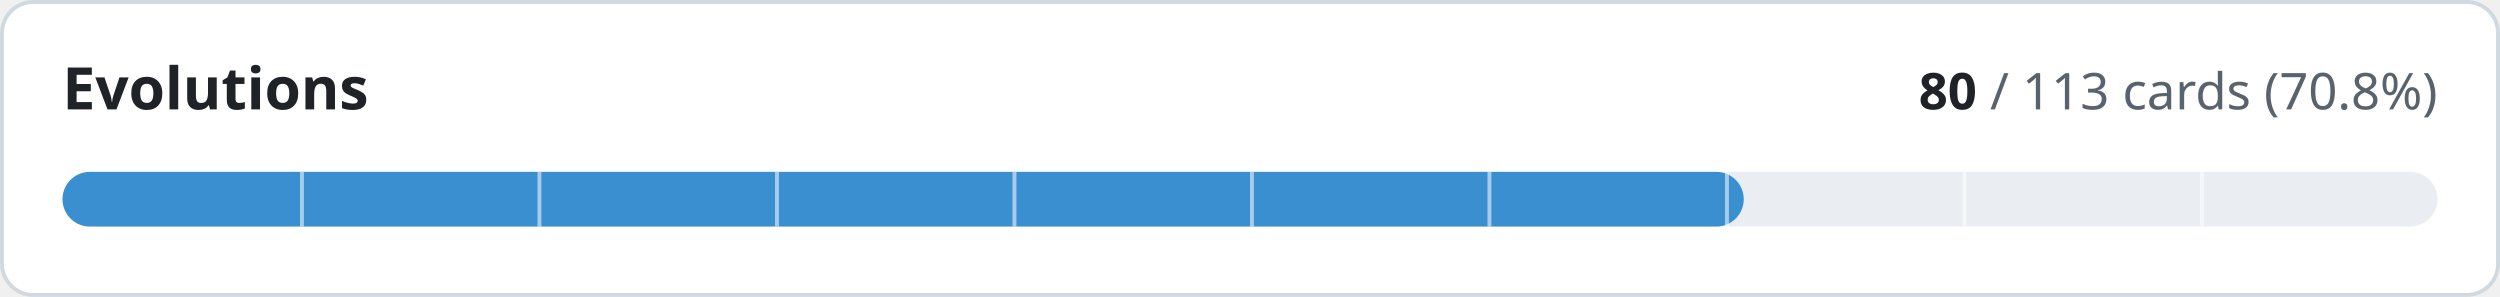
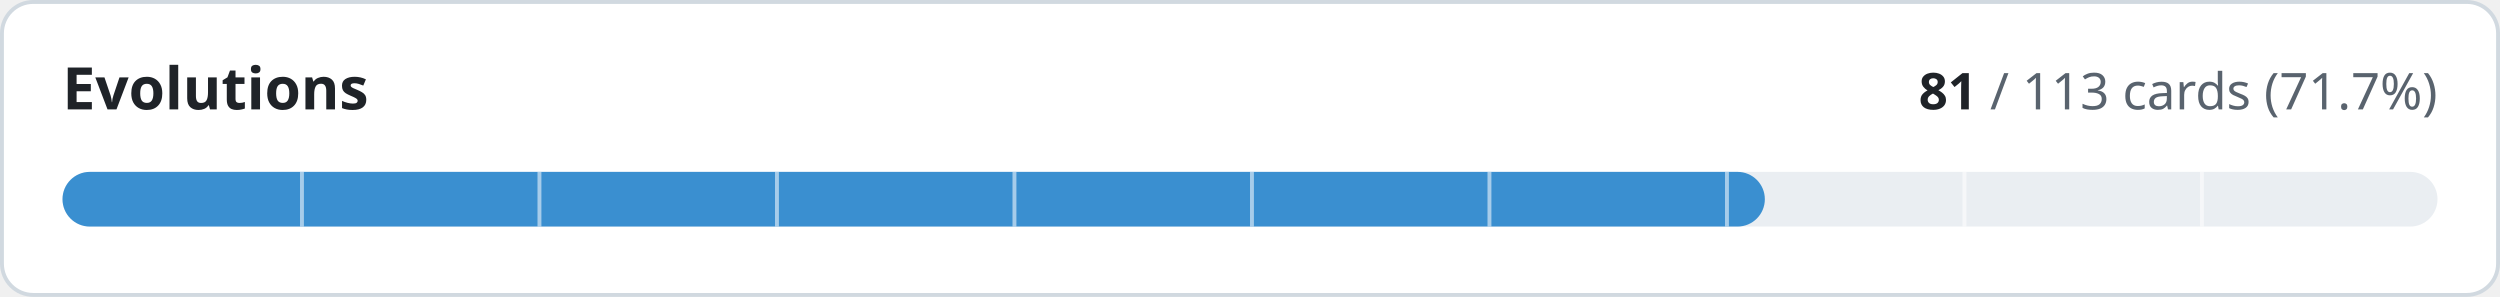
- <svg xmlns="http://www.w3.org/2000/svg" width="640" height="76" viewBox="0 0 640 76" role="img" aria-label="Evolutions: 80 of 113 cards implemented">
+ <svg xmlns="http://www.w3.org/2000/svg" width="640" height="76" viewBox="0 0 640 76" role="img" aria-label="Evolutions: 81 of 113 cards implemented">
  <style>
.t{fill:#1f2328}.m{fill:#59636e}.trk{fill:#eaeef2}.bd{stroke:#d1d9e0}.bg{fill:#ffffff}
@media (prefers-color-scheme:dark){.t{fill:#f0f6fc}.m{fill:#9198a1}.trk{fill:#262c36}.bd{stroke:#3d444d}.bg{fill:#0d1117}}
text{font-family:-apple-system,BlinkMacSystemFont,'Segoe UI','Noto Sans',Helvetica,Arial,sans-serif;font-variant-numeric:tabular-nums}
</style>
  <rect class="bg bd" x="0.5" y="0.5" width="639" height="75" rx="8" stroke-width="1" />
  <text class="t" x="16" y="28" font-size="15" font-weight="600">Evolutions</text>
  <text class="m" x="624" y="28" font-size="13" text-anchor="end">
-     <tspan class="t" font-weight="600">80</tspan> / 113 cards (70.8%)</text>
+     <tspan class="t" font-weight="600">81</tspan> / 113 cards (71.7%)</text>
  <rect class="trk" x="16" y="44" width="608" height="14" rx="7" />
-   <rect x="16" y="44" width="430.4" height="14" rx="7" fill="#3a8fd0" />
+   <rect x="16" y="44" width="435.8" height="14" rx="7" fill="#3a8fd0" />
  <rect x="76.8" y="44" width="1" height="14" class="bg" opacity="0.55" />
  <rect x="137.6" y="44" width="1" height="14" class="bg" opacity="0.55" />
  <rect x="198.4" y="44" width="1" height="14" class="bg" opacity="0.55" />
  <rect x="259.2" y="44" width="1" height="14" class="bg" opacity="0.55" />
  <rect x="320.0" y="44" width="1" height="14" class="bg" opacity="0.55" />
  <rect x="380.8" y="44" width="1" height="14" class="bg" opacity="0.55" />
  <rect x="441.6" y="44" width="1" height="14" class="bg" opacity="0.55" />
  <rect x="502.4" y="44" width="1" height="14" class="bg" opacity="0.55" />
  <rect x="563.2" y="44" width="1" height="14" class="bg" opacity="0.55" />
</svg>
